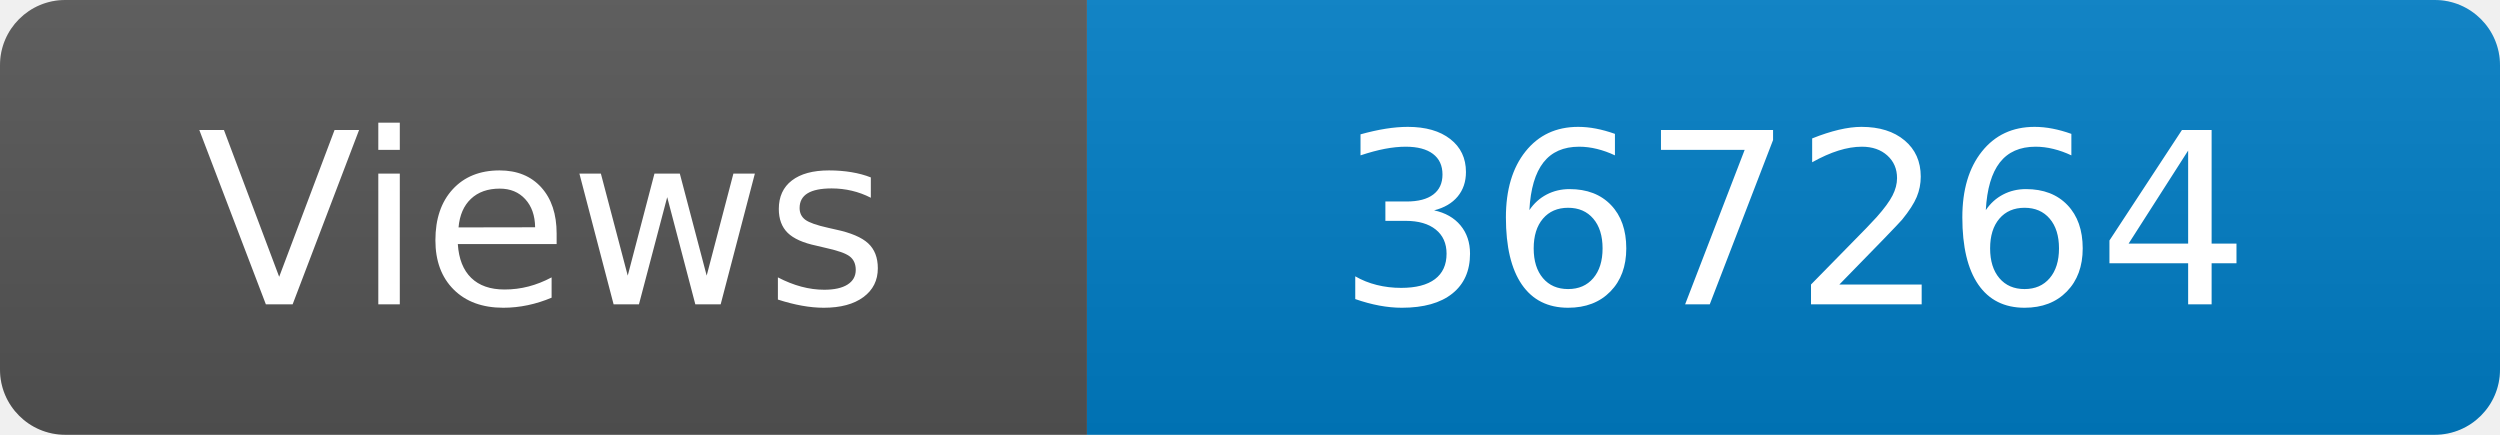
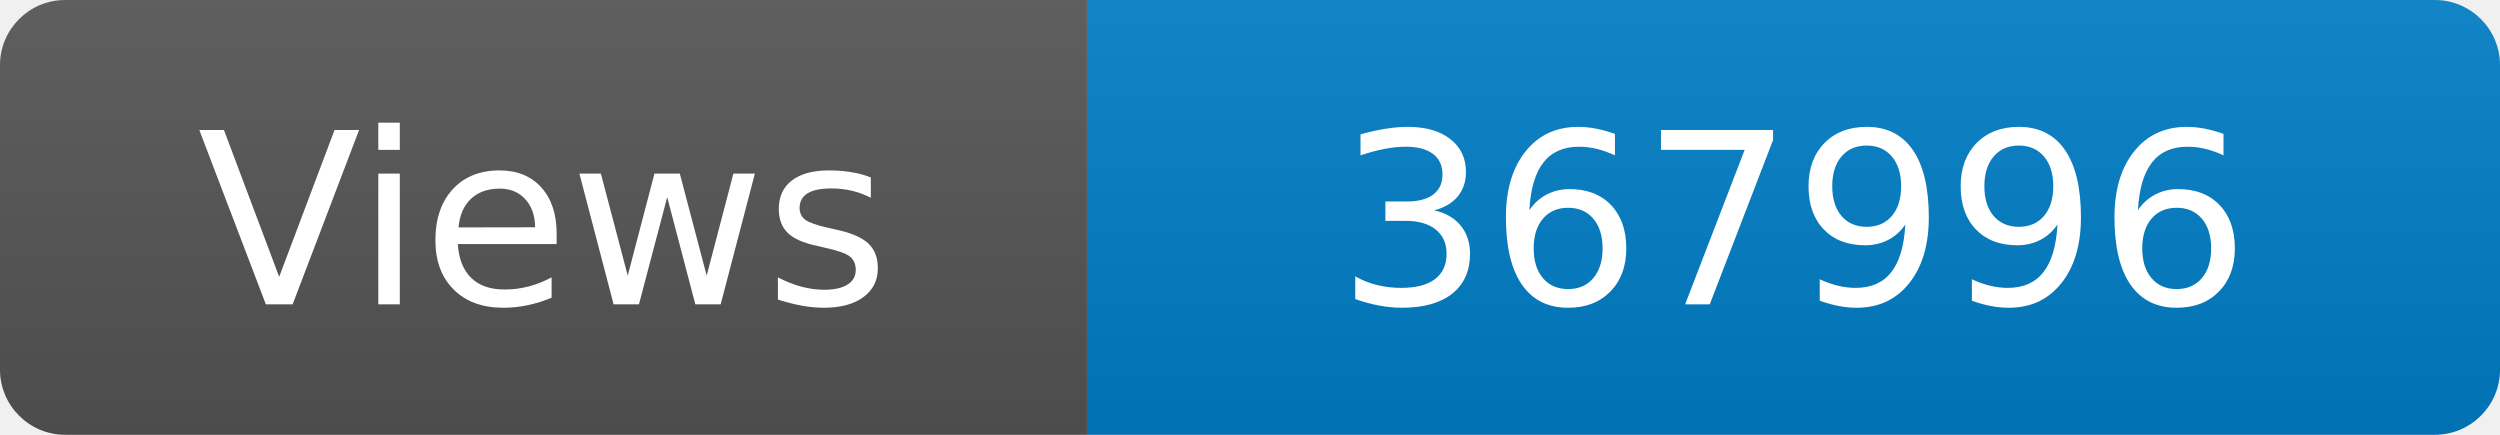
<svg xmlns="http://www.w3.org/2000/svg" width="115" height="20" role="img" aria-label="Maintained?: yes">
  <linearGradient id="s" x2="0" y2="100%">
    <stop offset="0" stop-color="#bbb" stop-opacity=".1" />
    <stop offset="1" stop-opacity=".1" />
  </linearGradient>
  <clipPath id="r">
    <rect width="115" height="20" rx="3" fill="#fff" />
  </clipPath>
  <g clip-path="url(#r)">
    <rect width="50" height="20" fill="#555" />
    <rect x="50" width="160" height="20" fill="#007ec6" />
    <rect width="115" height="20" fill="url(#s)" />
  </g>
  <g fill="#fff" text-anchor="middle" font-family="Verdana,Geneva,DejaVu Sans,sans-serif" font-size="110">
    <text x="250" y="140" transform="scale(.1)" fill="#fff">Views</text>
-     <text x="825" y="140" transform="scale(.1)" fill="#fff">367264</text>
+     <text x="825" y="140" transform="scale(.1)" fill="#fff">367996</text>
  </g>
</svg>
